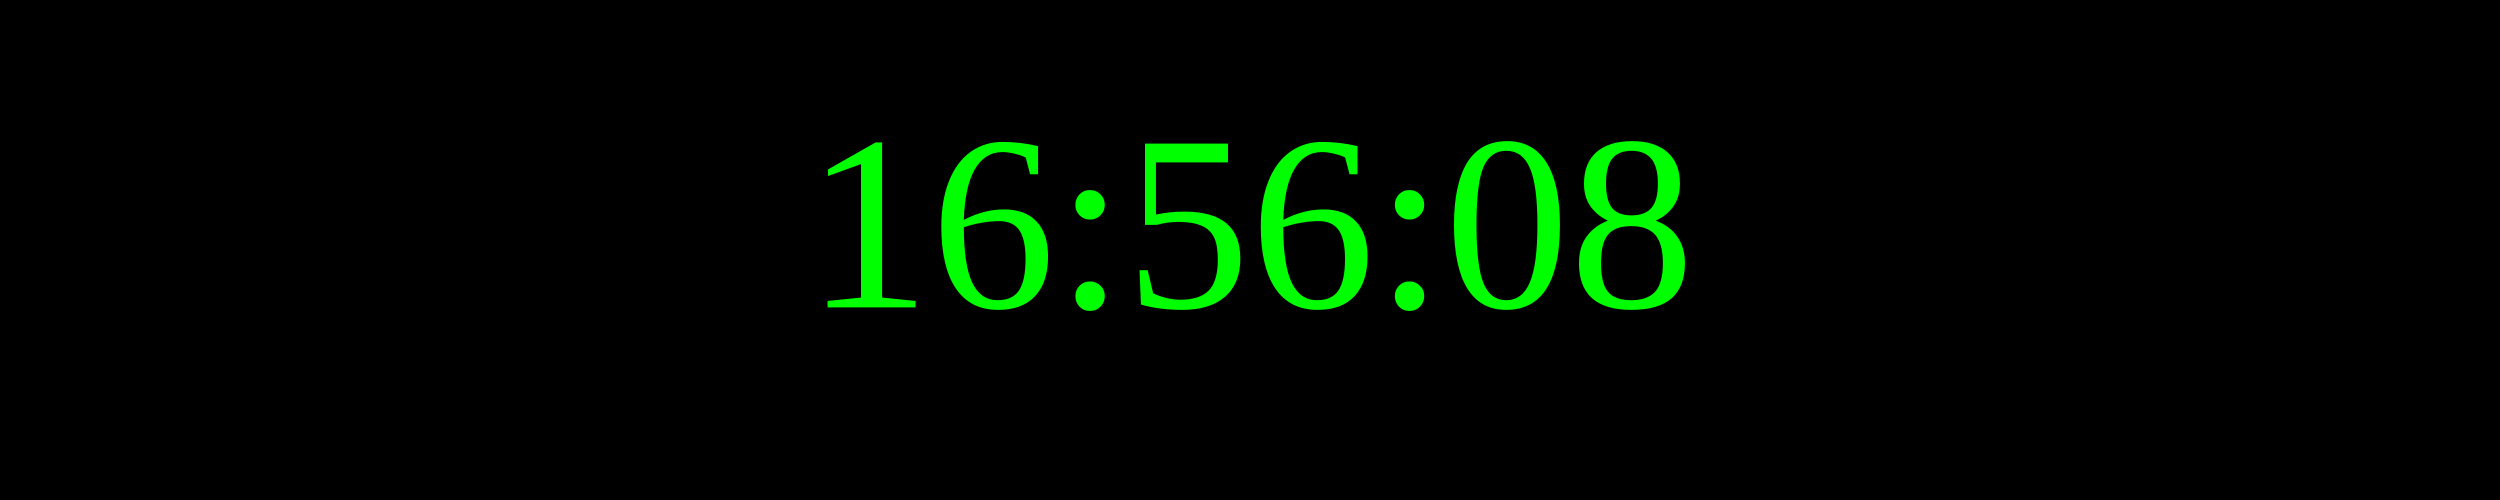
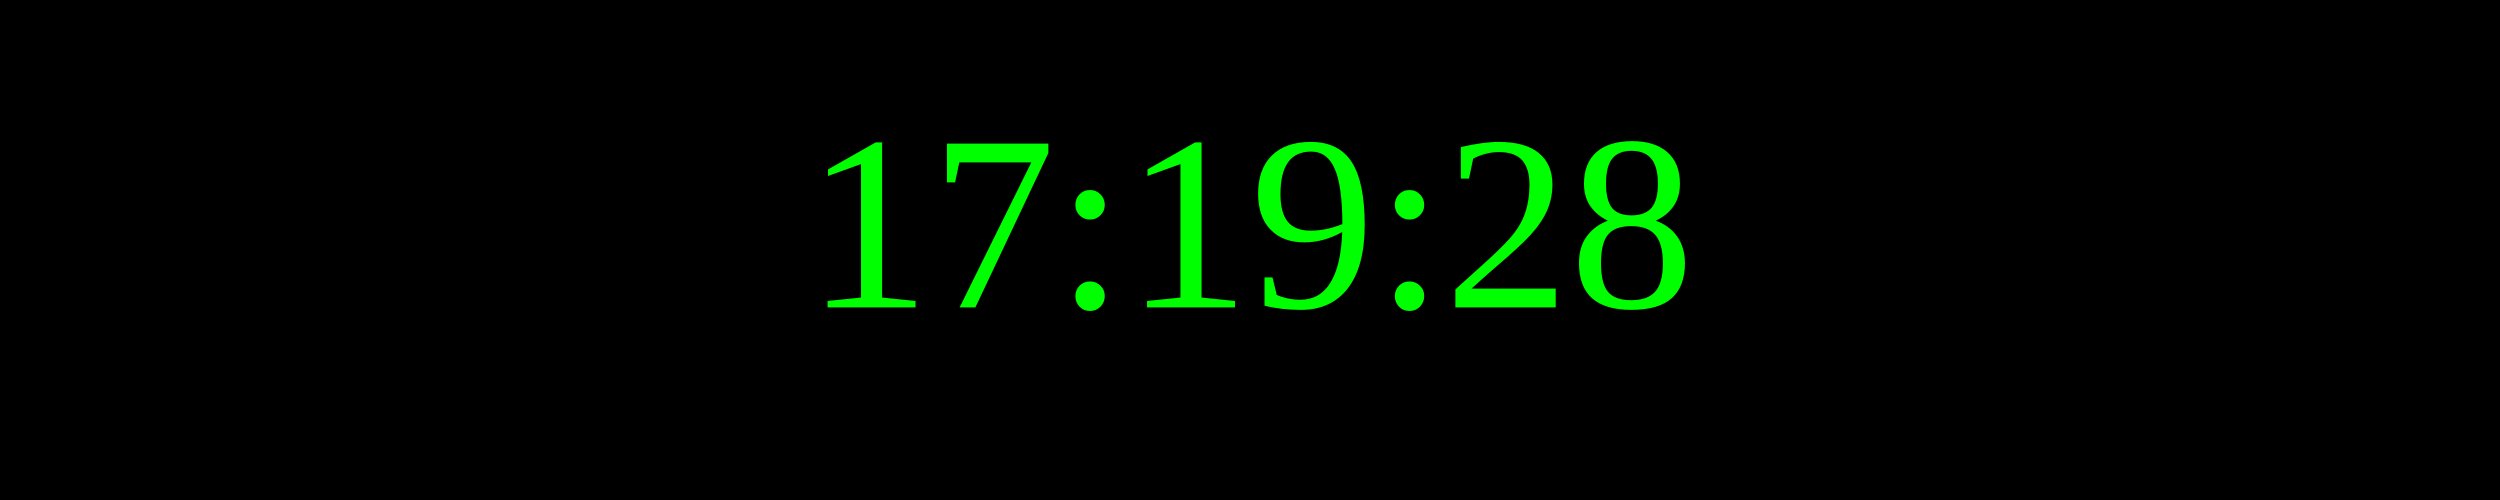
<svg xmlns="http://www.w3.org/2000/svg" width="250" height="50">
  <rect width="100%" height="100%" fill="black" />
  <text x="50%" y="50%" font-size="25" fill="lime" text-anchor="middle" dominant-baseline="middle">
- 16:56:08
+ 17:19:28
</text>
</svg>
